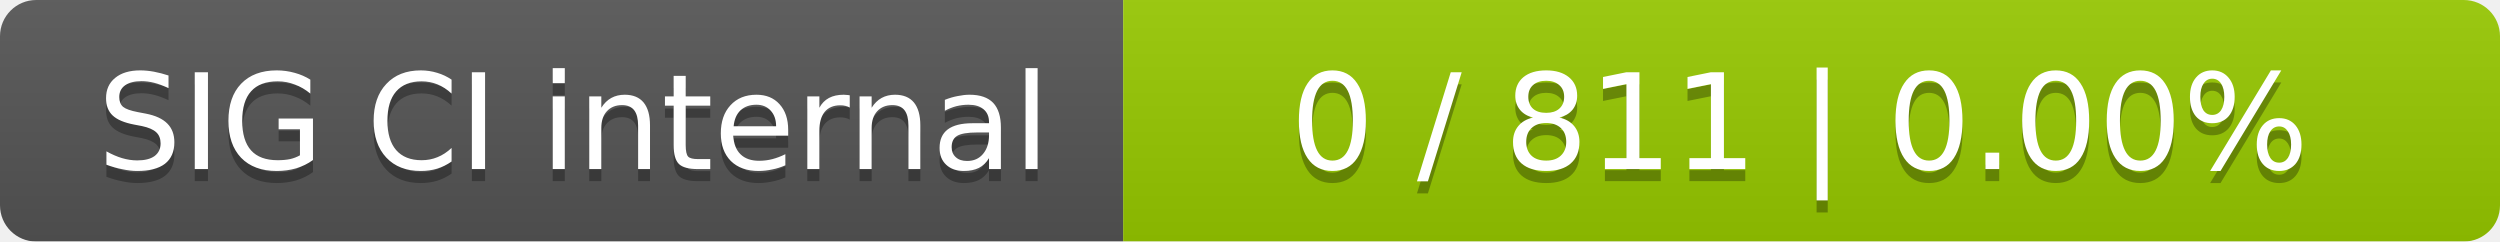
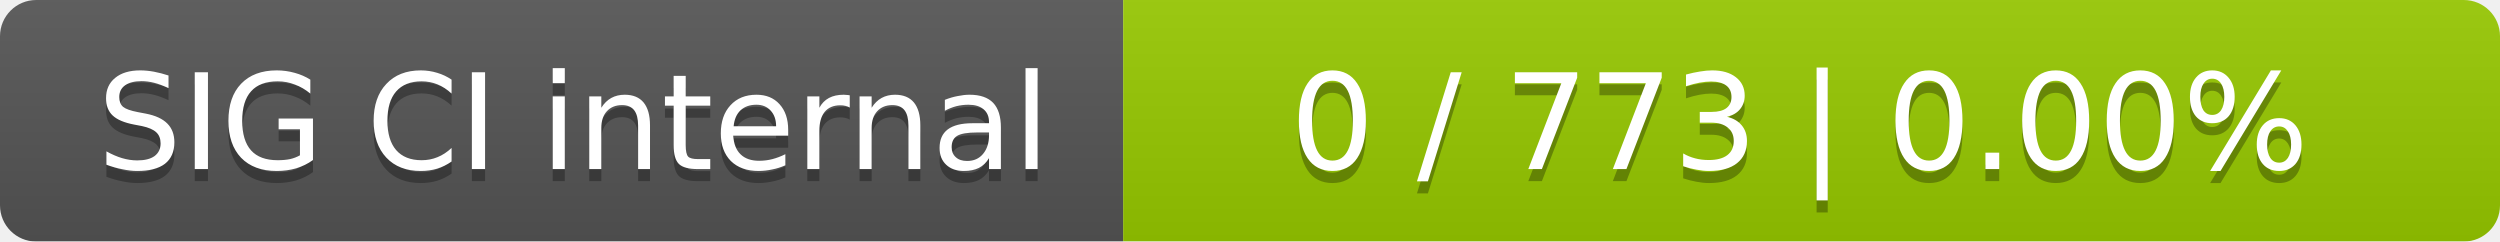
<svg xmlns="http://www.w3.org/2000/svg" width="207" height="20">
  <linearGradient id="smooth" x2="0" y2="100%">
    <stop offset="0" stop-color="#bbb" stop-opacity=".1" />
    <stop offset="1" stop-opacity=".1" />
  </linearGradient>
  <mask id="round">
    <rect width="207" height="20" rx="3" fill="#fff" />
  </mask>
  <g mask="url(#round)">
    <rect width="93" height="20" fill="#555" />
    <rect x="93" width="114" height="20" fill="#97ca00" />
    <rect width="207" height="20" fill="url(#smooth)" />
  </g>
  <g fill="#fff" text-anchor="middle" font-family="DejaVu Sans,Verdana,Geneva,sans-serif" font-size="11">
    <text x="47.5" y="15" fill="#010101" fill-opacity=".3">SIG CI internal</text>
    <text x="47.5" y="14">SIG CI internal</text>
-     <text x="149" y="15" fill="#010101" fill-opacity=".3">0 / 811    |    0.00%</text>
-     <text x="149" y="14">0 / 811    |    0.00%</text>
+     <text x="149" y="15" fill="#010101" fill-opacity=".3">0 / 773    |    0.00%</text>
+     <text x="149" y="14">0 / 773    |    0.00%</text>
  </g>
</svg>
